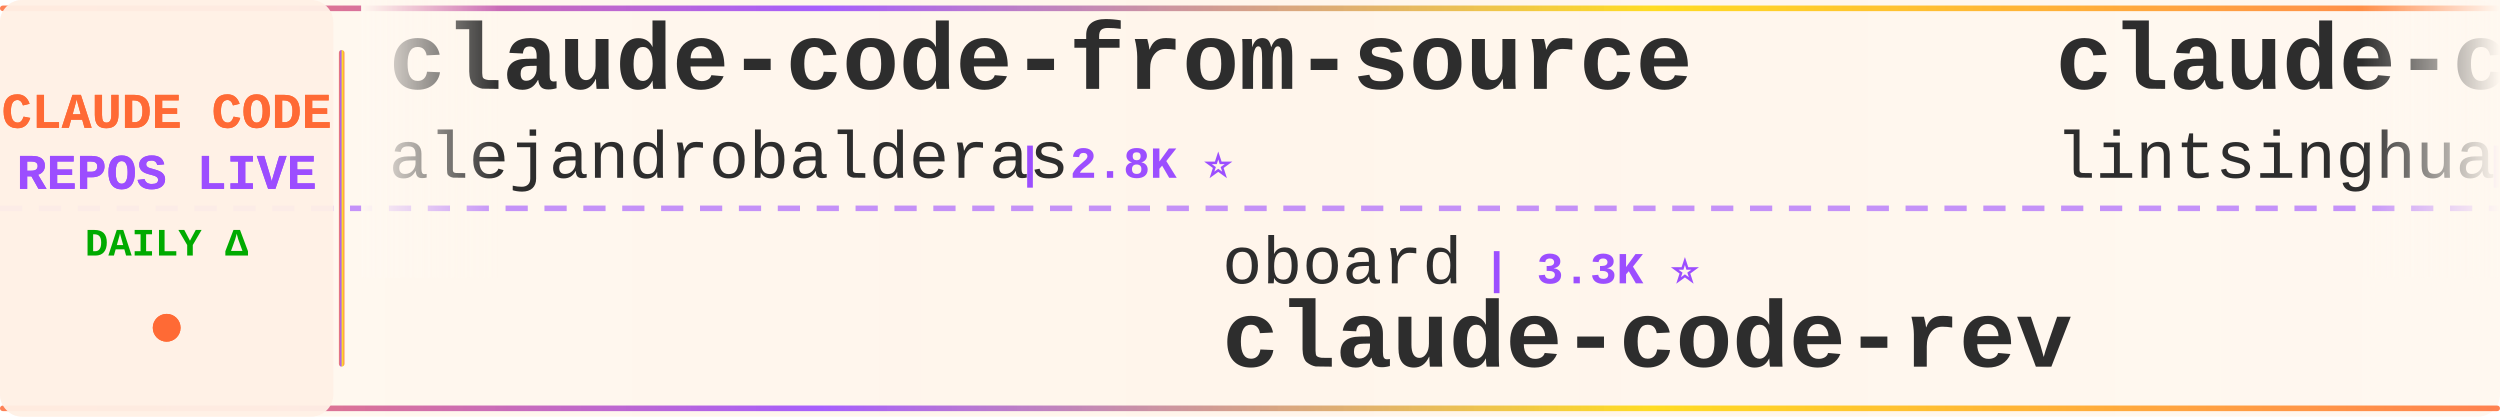
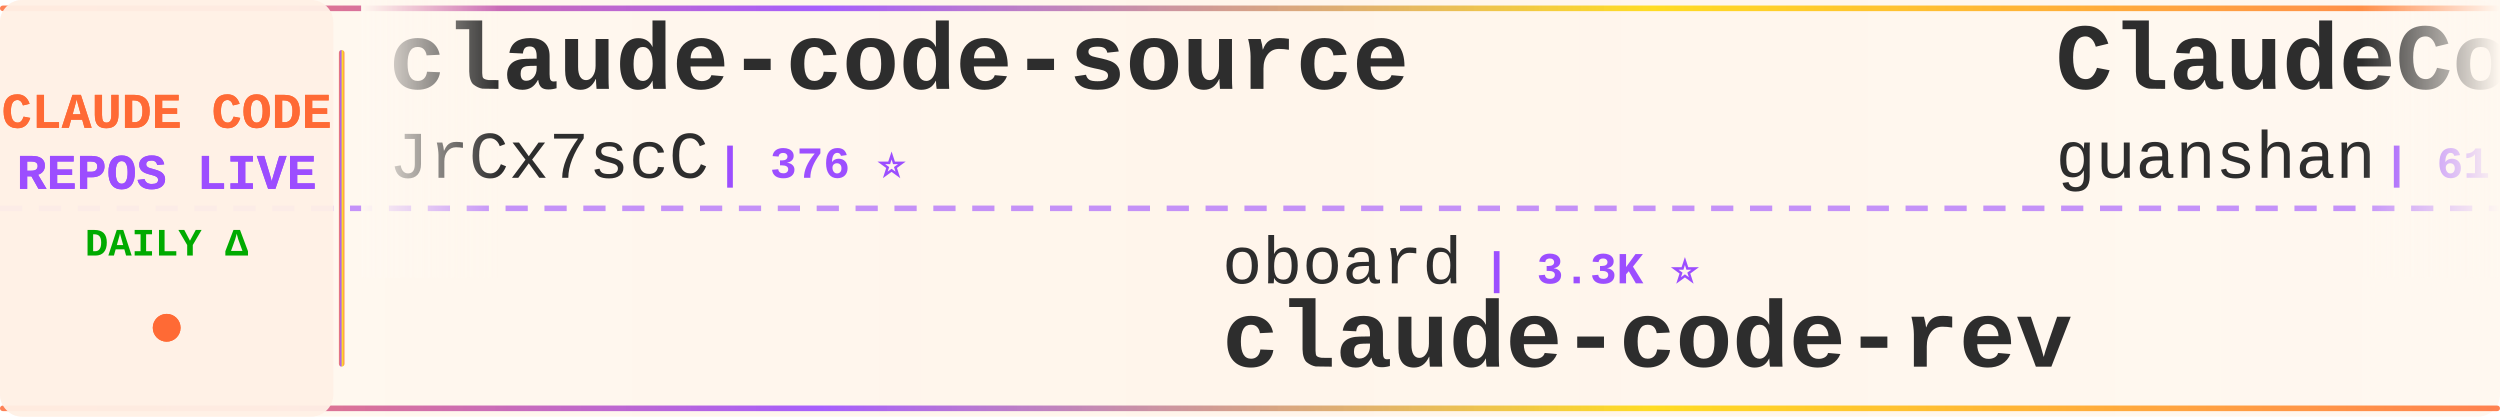
<svg xmlns="http://www.w3.org/2000/svg" width="900" height="150">
  <defs>
    <linearGradient id="tickerBg" x1="0%" y1="0%" x2="100%" y2="0%">
      <stop offset="0%" style="stop-color:#fff8f0;stop-opacity:0.98" />
      <stop offset="50%" style="stop-color:#fff5eb;stop-opacity:1" />
      <stop offset="100%" style="stop-color:#fff8f0;stop-opacity:0.98" />
    </linearGradient>
    <linearGradient id="borderGrad" x1="0%" y1="0%" x2="100%" y2="0%">
      <stop offset="0%" style="stop-color:#FF6B35;stop-opacity:0.85">
        <animate attributeName="stop-opacity" values="0.85;1;0.85" dur="2s" repeatCount="indefinite" />
      </stop>
      <stop offset="33%" style="stop-color:#9C4EFF;stop-opacity:0.9">
        <animate attributeName="stop-opacity" values="0.9;1;0.9" dur="2.2s" repeatCount="indefinite" />
      </stop>
      <stop offset="66%" style="stop-color:#FFD700;stop-opacity:0.85">
        <animate attributeName="stop-opacity" values="0.85;1;0.85" dur="1.8s" repeatCount="indefinite" />
      </stop>
      <stop offset="100%" style="stop-color:#FF6B35;stop-opacity:0.85">
        <animate attributeName="stop-opacity" values="0.85;1;0.85" dur="2s" repeatCount="indefinite" />
      </stop>
    </linearGradient>
    <filter id="textGlow">
      <feGaussianBlur stdDeviation="0.15" result="coloredBlur" />
      <feMerge>
        <feMergeNode in="coloredBlur" />
        <feMergeNode in="SourceGraphic" />
      </feMerge>
    </filter>
    <filter id="metricGlow">
      <feGaussianBlur stdDeviation="0.2" result="coloredBlur" />
      <feMerge>
        <feMergeNode in="coloredBlur" />
        <feMergeNode in="SourceGraphic" />
      </feMerge>
    </filter>
    <linearGradient id="leftFade" x1="0%" y1="0%" x2="100%" y2="0%">
      <stop offset="0%" style="stop-color:#fff8f0;stop-opacity:1" />
      <stop offset="100%" style="stop-color:#fff8f0;stop-opacity:0" />
    </linearGradient>
    <linearGradient id="rightFade" x1="0%" y1="0%" x2="100%" y2="0%">
      <stop offset="0%" style="stop-color:#fff8f0;stop-opacity:0" />
      <stop offset="100%" style="stop-color:#fff8f0;stop-opacity:1" />
    </linearGradient>
  </defs>
  <rect width="900" height="150" fill="url(#tickerBg)" rx="8" />
  <rect x="0" y="2" width="900" height="2" fill="url(#borderGrad)" rx="1" />
  <rect x="0" y="146" width="900" height="2" fill="url(#borderGrad)" rx="1" />
  <line x1="0" y1="75" x2="900" y2="75" stroke="#9C4EFF" stroke-width="2" stroke-dasharray="8 6" opacity="0.6" />
  <rect x="0" y="0" width="120" height="150" fill="#fff0e6" opacity="0.95" rx="8" />
  <text x="60" y="46" font-family="'Courier New', monospace" font-size="18" font-weight="bold" fill="#FF6B35" text-anchor="middle" filter="url(#textGlow)">
    CLAUDE CODE
  </text>
  <text x="60" y="68" font-family="'Courier New', monospace" font-size="18" font-weight="bold" fill="#9C4EFF" text-anchor="middle" filter="url(#textGlow)">
    REPOS LIVE
  </text>
  <text x="60" y="92" font-family="'Courier New', monospace" font-size="14" font-weight="bold" fill="#00aa00" text-anchor="middle">
    DAILY Δ
  </text>
  <circle cx="60" cy="118" r="5" fill="#FF6B35" filter="url(#metricGlow)">
    <animate attributeName="r" values="4;6;4" dur="1.5s" repeatCount="indefinite" />
    <animate attributeName="opacity" values="0.6;1;0.6" dur="1.5s" repeatCount="indefinite" />
  </circle>
  <rect x="122" y="18" width="2" height="114" fill="url(#borderGrad)" rx="1" />
  <clipPath id="tickerClip">
    <rect x="130" y="0" width="770" height="150" />
  </clipPath>
  <g clip-path="url(#tickerClip)">
    <g id="tickerItems">
      <animateTransform attributeName="transform" attributeType="XML" type="translate" from="0 0" to="-3000 0" dur="54s" repeatCount="indefinite" />
      <g transform="translate(0, 0)">
-         <text x="140" y="32" font-family="'Courier New', monospace" font-size="34" font-weight="bold" fill="#2d2d2d">claude-code-from-source</text>
-         <text x="140" y="64" font-family="'Courier New', monospace" font-size="24" font-weight="normal" fill="#2d2d2d" opacity="1.0">alejandrobalderas</text>
-         <text x="366" y="64" font-family="'Courier New', monospace" font-size="16" font-weight="bold" fill="#9C4EFF"> | 2.8K ⭐</text>
+         <text x="140" y="32" font-family="'Courier New', monospace" font-size="34" font-weight="bold" fill="#2d2d2d">claude-code-source</text>
+         <text x="140" y="64" font-family="'Courier New', monospace" font-size="24" font-weight="normal" fill="#2d2d2d" opacity="1.0">JrCx7scC</text>
+         <text x="258" y="64" font-family="'Courier New', monospace" font-size="16" font-weight="bold" fill="#9C4EFF"> | 376 ⭐</text>
      </g>
      <g transform="translate(300, 0)">
        <text x="140" y="102" font-family="'Courier New', monospace" font-size="24" font-weight="normal" fill="#2d2d2d" opacity="1.0">oboard</text>
        <text x="234" y="102" font-family="'Courier New', monospace" font-size="16" font-weight="bold" fill="#9C4EFF"> | 3.3K ⭐</text>
        <text x="140" y="132" font-family="'Courier New', monospace" font-size="34" font-weight="bold" fill="#2d2d2d">claude-code-rev</text>
      </g>
      <g transform="translate(600, 0)">
-         <text x="140" y="32" font-family="'Courier New', monospace" font-size="34" font-weight="bold" fill="#2d2d2d">claude-code-book</text>
-         <text x="140" y="64" font-family="'Courier New', monospace" font-size="24" font-weight="normal" fill="#2d2d2d" opacity="1.0">lintsinghua</text>
-         <text x="294" y="64" font-family="'Courier New', monospace" font-size="16" font-weight="bold" fill="#9C4EFF"> | 4.3K ⭐ +3</text>
+         <text x="140" y="32" font-family="'Courier New', monospace" font-size="34" font-weight="bold" fill="#2d2d2d">ClaudeCode</text>
+         <text x="140" y="64" font-family="'Courier New', monospace" font-size="24" font-weight="normal" fill="#2d2d2d" opacity="1.0">guanshan</text>
+         <text x="258" y="64" font-family="'Courier New', monospace" font-size="16" font-weight="bold" fill="#9C4EFF"> | 61 ⭐</text>
      </g>
      <g transform="translate(900, 0)">
-         <text x="140" y="102" font-family="'Courier New', monospace" font-size="24" font-weight="normal" fill="#2d2d2d" opacity="1.0">disler</text>
-         <text x="234" y="102" font-family="'Courier New', monospace" font-size="16" font-weight="bold" fill="#9C4EFF"> | 3.9K ⭐</text>
-         <text x="140" y="132" font-family="'Courier New', monospace" font-size="34" font-weight="bold" fill="#2d2d2d">claude-code-hooks-master...</text>
+         <text x="140" y="102" font-family="'Courier New', monospace" font-size="24" font-weight="normal" fill="#2d2d2d" opacity="1.0">SeemSeam</text>
+         <text x="258" y="102" font-family="'Courier New', monospace" font-size="16" font-weight="bold" fill="#9C4EFF"> | 3.5K ⭐ -1</text>
+         <text x="140" y="132" font-family="'Courier New', monospace" font-size="34" font-weight="bold" fill="#2d2d2d">claude_codex_bridge</text>
      </g>
      <g transform="translate(1200, 0)">
-         <text x="140" y="32" font-family="'Courier New', monospace" font-size="34" font-weight="bold" fill="#2d2d2d">claude-code-source</text>
-         <text x="140" y="64" font-family="'Courier New', monospace" font-size="24" font-weight="normal" fill="#2d2d2d" opacity="1.0">hangsman</text>
-         <text x="258" y="64" font-family="'Courier New', monospace" font-size="16" font-weight="bold" fill="#9C4EFF"> | 795 ⭐</text>
+         <text x="140" y="32" font-family="'Courier New', monospace" font-size="34" font-weight="bold" fill="#2d2d2d">claude-code-analysis</text>
+         <text x="140" y="64" font-family="'Courier New', monospace" font-size="24" font-weight="normal" fill="#2d2d2d" opacity="1.0">liuup</text>
+         <text x="222" y="64" font-family="'Courier New', monospace" font-size="16" font-weight="bold" fill="#9C4EFF"> | 3.9K ⭐ +3</text>
      </g>
      <g transform="translate(1500, 0)">
-         <text x="140" y="102" font-family="'Courier New', monospace" font-size="24" font-weight="normal" fill="#2d2d2d" opacity="1.0">LING71671</text>
-         <text x="270" y="102" font-family="'Courier New', monospace" font-size="16" font-weight="bold" fill="#9C4EFF"> | 956 ⭐</text>
-         <text x="140" y="132" font-family="'Courier New', monospace" font-size="34" font-weight="bold" fill="#2d2d2d">Open-ClaudeCode</text>
+         <text x="140" y="102" font-family="'Courier New', monospace" font-size="24" font-weight="normal" fill="#2d2d2d" opacity="1.0">lintsinghua</text>
+         <text x="294" y="102" font-family="'Courier New', monospace" font-size="16" font-weight="bold" fill="#9C4EFF"> | 4.3K ⭐ +2</text>
+         <text x="140" y="132" font-family="'Courier New', monospace" font-size="34" font-weight="bold" fill="#2d2d2d">claude-code-book</text>
      </g>
      <g transform="translate(1800, 0)">
-         <text x="140" y="32" font-family="'Courier New', monospace" font-size="34" font-weight="bold" fill="#2d2d2d">claude-code-engineering</text>
-         <text x="140" y="64" font-family="'Courier New', monospace" font-size="24" font-weight="normal" fill="#2d2d2d" opacity="1.0">huangjia2019</text>
-         <text x="306" y="64" font-family="'Courier New', monospace" font-size="16" font-weight="bold" fill="#9C4EFF"> | 1.1K ⭐</text>
+         <text x="140" y="32" font-family="'Courier New', monospace" font-size="34" font-weight="bold" fill="#2d2d2d">everything-claude-code-z...</text>
+         <text x="140" y="64" font-family="'Courier New', monospace" font-size="24" font-weight="normal" fill="#2d2d2d" opacity="1.0">xu-xiang</text>
+         <text x="258" y="64" font-family="'Courier New', monospace" font-size="16" font-weight="bold" fill="#9C4EFF"> | 2.0K ⭐</text>
      </g>
      <g transform="translate(2100, 0)">
-         <text x="140" y="102" font-family="'Courier New', monospace" font-size="24" font-weight="normal" fill="#2d2d2d" opacity="1.0">Alishahryar1</text>
-         <text x="306" y="102" font-family="'Courier New', monospace" font-size="16" font-weight="bold" fill="#9C4EFF"> | 55.6K ⭐ +31</text>
-         <text x="140" y="132" font-family="'Courier New', monospace" font-size="34" font-weight="bold" fill="#2d2d2d">free-claude-code</text>
+         <text x="140" y="102" font-family="'Courier New', monospace" font-size="24" font-weight="normal" fill="#2d2d2d" opacity="1.0">ChrisWiles</text>
+         <text x="282" y="102" font-family="'Courier New', monospace" font-size="16" font-weight="bold" fill="#9C4EFF"> | 6.1K ⭐ -1</text>
+         <text x="140" y="132" font-family="'Courier New', monospace" font-size="34" font-weight="bold" fill="#2d2d2d">claude-code-showcase</text>
      </g>
      <g transform="translate(2400, 0)">
-         <text x="140" y="32" font-family="'Courier New', monospace" font-size="34" font-weight="bold" fill="#2d2d2d">edmunds-claude-code</text>
-         <text x="140" y="64" font-family="'Courier New', monospace" font-size="24" font-weight="normal" fill="#2d2d2d" opacity="1.0">edmund-io</text>
-         <text x="270" y="64" font-family="'Courier New', monospace" font-size="16" font-weight="bold" fill="#9C4EFF"> | 1.5K ⭐</text>
+         <text x="140" y="32" font-family="'Courier New', monospace" font-size="34" font-weight="bold" fill="#2d2d2d">claude-code-infrastructu...</text>
+         <text x="140" y="64" font-family="'Courier New', monospace" font-size="24" font-weight="normal" fill="#2d2d2d" opacity="1.0">diet103</text>
+         <text x="246" y="64" font-family="'Courier New', monospace" font-size="16" font-weight="bold" fill="#9C4EFF"> | 10.0K ⭐ -1</text>
      </g>
      <g transform="translate(2700, 0)">
-         <text x="140" y="102" font-family="'Courier New', monospace" font-size="24" font-weight="normal" fill="#2d2d2d" opacity="1.0">chauncygu</text>
-         <text x="270" y="102" font-family="'Courier New', monospace" font-size="16" font-weight="bold" fill="#9C4EFF"> | 2.8K ⭐ +1</text>
-         <text x="140" y="132" font-family="'Courier New', monospace" font-size="34" font-weight="bold" fill="#2d2d2d">collection-claude-code-s...</text>
+         <text x="140" y="102" font-family="'Courier New', monospace" font-size="24" font-weight="normal" fill="#2d2d2d" opacity="1.0">Chachamaru127</text>
+         <text x="318" y="102" font-family="'Courier New', monospace" font-size="16" font-weight="bold" fill="#9C4EFF"> | 3.1K ⭐ +3</text>
+         <text x="140" y="132" font-family="'Courier New', monospace" font-size="34" font-weight="bold" fill="#2d2d2d">claude-code-harness</text>
      </g>
      <g transform="translate(3000, 0)">
-         <text x="140" y="32" font-family="'Courier New', monospace" font-size="34" font-weight="bold" fill="#2d2d2d">claude-code-from-source</text>
-         <text x="140" y="64" font-family="'Courier New', monospace" font-size="24" font-weight="normal" fill="#2d2d2d" opacity="1.0">alejandrobalderas</text>
-         <text x="366" y="64" font-family="'Courier New', monospace" font-size="16" font-weight="bold" fill="#9C4EFF"> | 2.8K ⭐</text>
+         <text x="140" y="32" font-family="'Courier New', monospace" font-size="34" font-weight="bold" fill="#2d2d2d">claude-code-source</text>
+         <text x="140" y="64" font-family="'Courier New', monospace" font-size="24" font-weight="normal" fill="#2d2d2d" opacity="1.0">JrCx7scC</text>
+         <text x="258" y="64" font-family="'Courier New', monospace" font-size="16" font-weight="bold" fill="#9C4EFF"> | 376 ⭐</text>
      </g>
      <g transform="translate(3300, 0)">
        <text x="140" y="102" font-family="'Courier New', monospace" font-size="24" font-weight="normal" fill="#2d2d2d" opacity="1.0">oboard</text>
        <text x="234" y="102" font-family="'Courier New', monospace" font-size="16" font-weight="bold" fill="#9C4EFF"> | 3.3K ⭐</text>
        <text x="140" y="132" font-family="'Courier New', monospace" font-size="34" font-weight="bold" fill="#2d2d2d">claude-code-rev</text>
      </g>
      <g transform="translate(3600, 0)">
-         <text x="140" y="32" font-family="'Courier New', monospace" font-size="34" font-weight="bold" fill="#2d2d2d">claude-code-book</text>
-         <text x="140" y="64" font-family="'Courier New', monospace" font-size="24" font-weight="normal" fill="#2d2d2d" opacity="1.0">lintsinghua</text>
-         <text x="294" y="64" font-family="'Courier New', monospace" font-size="16" font-weight="bold" fill="#9C4EFF"> | 4.3K ⭐ +3</text>
+         <text x="140" y="32" font-family="'Courier New', monospace" font-size="34" font-weight="bold" fill="#2d2d2d">ClaudeCode</text>
+         <text x="140" y="64" font-family="'Courier New', monospace" font-size="24" font-weight="normal" fill="#2d2d2d" opacity="1.0">guanshan</text>
+         <text x="258" y="64" font-family="'Courier New', monospace" font-size="16" font-weight="bold" fill="#9C4EFF"> | 61 ⭐</text>
      </g>
      <g transform="translate(3900, 0)">
-         <text x="140" y="102" font-family="'Courier New', monospace" font-size="24" font-weight="normal" fill="#2d2d2d" opacity="1.0">disler</text>
-         <text x="234" y="102" font-family="'Courier New', monospace" font-size="16" font-weight="bold" fill="#9C4EFF"> | 3.9K ⭐</text>
-         <text x="140" y="132" font-family="'Courier New', monospace" font-size="34" font-weight="bold" fill="#2d2d2d">claude-code-hooks-master...</text>
+         <text x="140" y="102" font-family="'Courier New', monospace" font-size="24" font-weight="normal" fill="#2d2d2d" opacity="1.0">SeemSeam</text>
+         <text x="258" y="102" font-family="'Courier New', monospace" font-size="16" font-weight="bold" fill="#9C4EFF"> | 3.5K ⭐ -1</text>
+         <text x="140" y="132" font-family="'Courier New', monospace" font-size="34" font-weight="bold" fill="#2d2d2d">claude_codex_bridge</text>
      </g>
    </g>
  </g>
  <rect x="130" y="0" width="50" height="100" fill="url(#leftFade)" />
  <rect x="850" y="0" width="50" height="100" fill="url(#rightFade)" />
</svg>
